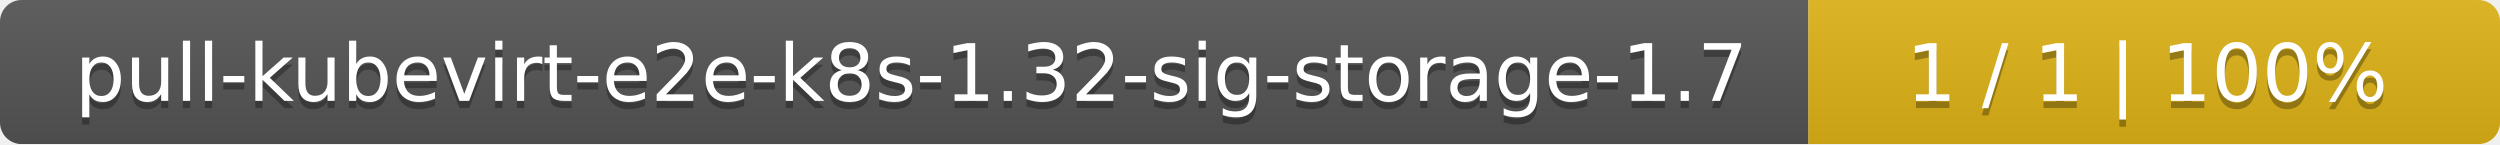
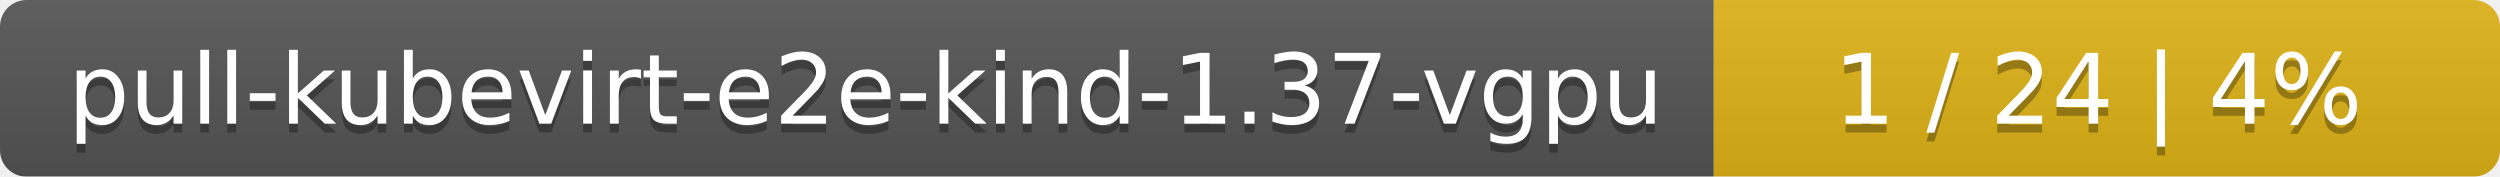
- <svg xmlns="http://www.w3.org/2000/svg" width="347" height="20">
+ <svg xmlns="http://www.w3.org/2000/svg" width="283" height="20">
  <linearGradient id="smooth" x2="0" y2="100%">
    <stop offset="0" stop-color="#bbb" stop-opacity=".1" />
    <stop offset="1" stop-opacity=".1" />
  </linearGradient>
  <mask id="round">
-     <rect width="347" height="20" rx="3" fill="#fff" />
+     <rect width="283" height="20" rx="3" fill="#fff" />
  </mask>
  <g mask="url(#round)">
-     <rect width="251" height="20" fill="#555" />
-     <rect x="251" width="96" height="20" fill="#dfb317" />
-     <rect width="347" height="20" fill="url(#smooth)" />
+     <rect width="194" height="20" fill="#555" />
+     <rect x="194" width="89" height="20" fill="#dfb317" />
+     <rect width="283" height="20" fill="url(#smooth)" />
  </g>
  <g fill="#fff" text-anchor="middle" font-family="DejaVu Sans,Verdana,Geneva,sans-serif" font-size="11">
-     <text x="126.5" y="15" fill="#010101" fill-opacity=".3">pull-kubevirt-e2e-k8s-1.32-sig-storage-1.7</text>
-     <text x="126.5" y="14">pull-kubevirt-e2e-k8s-1.32-sig-storage-1.7</text>
-     <text x="298" y="15" fill="#010101" fill-opacity=".3">1 / 1    |    100%</text>
-     <text x="298" y="14">1 / 1    |    100%</text>
+     <text x="98" y="15" fill="#010101" fill-opacity=".3">pull-kubevirt-e2e-kind-1.37-vgpu</text>
+     <text x="98" y="14">pull-kubevirt-e2e-kind-1.37-vgpu</text>
+     <text x="237.5" y="15" fill="#010101" fill-opacity=".3">1 / 24    |    4%</text>
+     <text x="237.5" y="14">1 / 24    |    4%</text>
  </g>
</svg>
